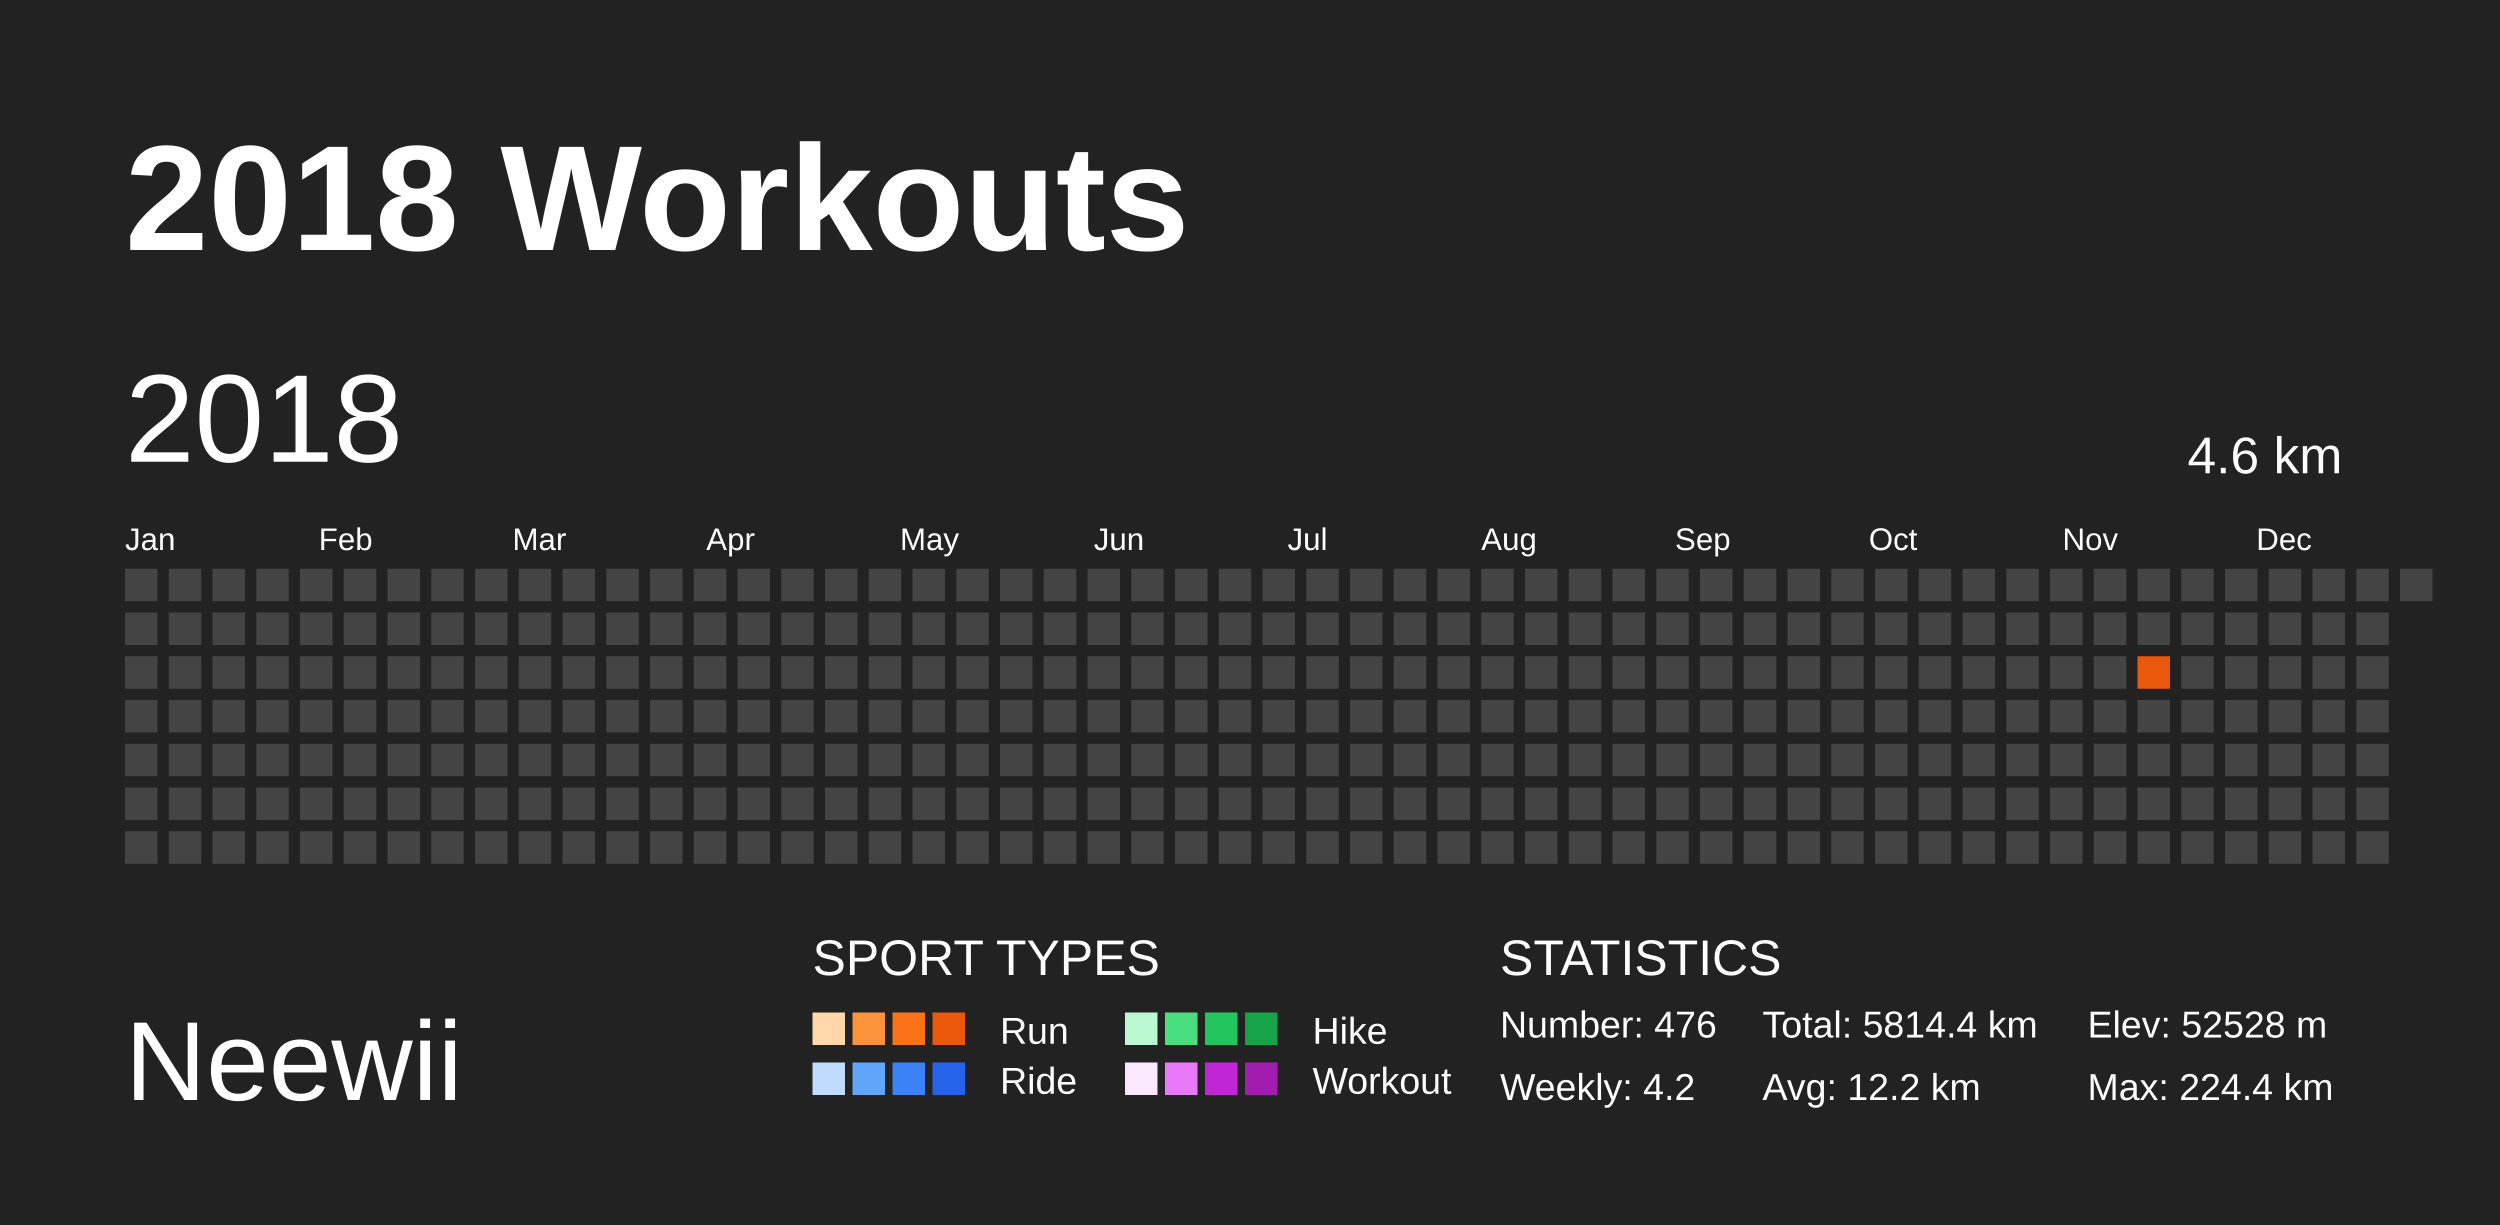
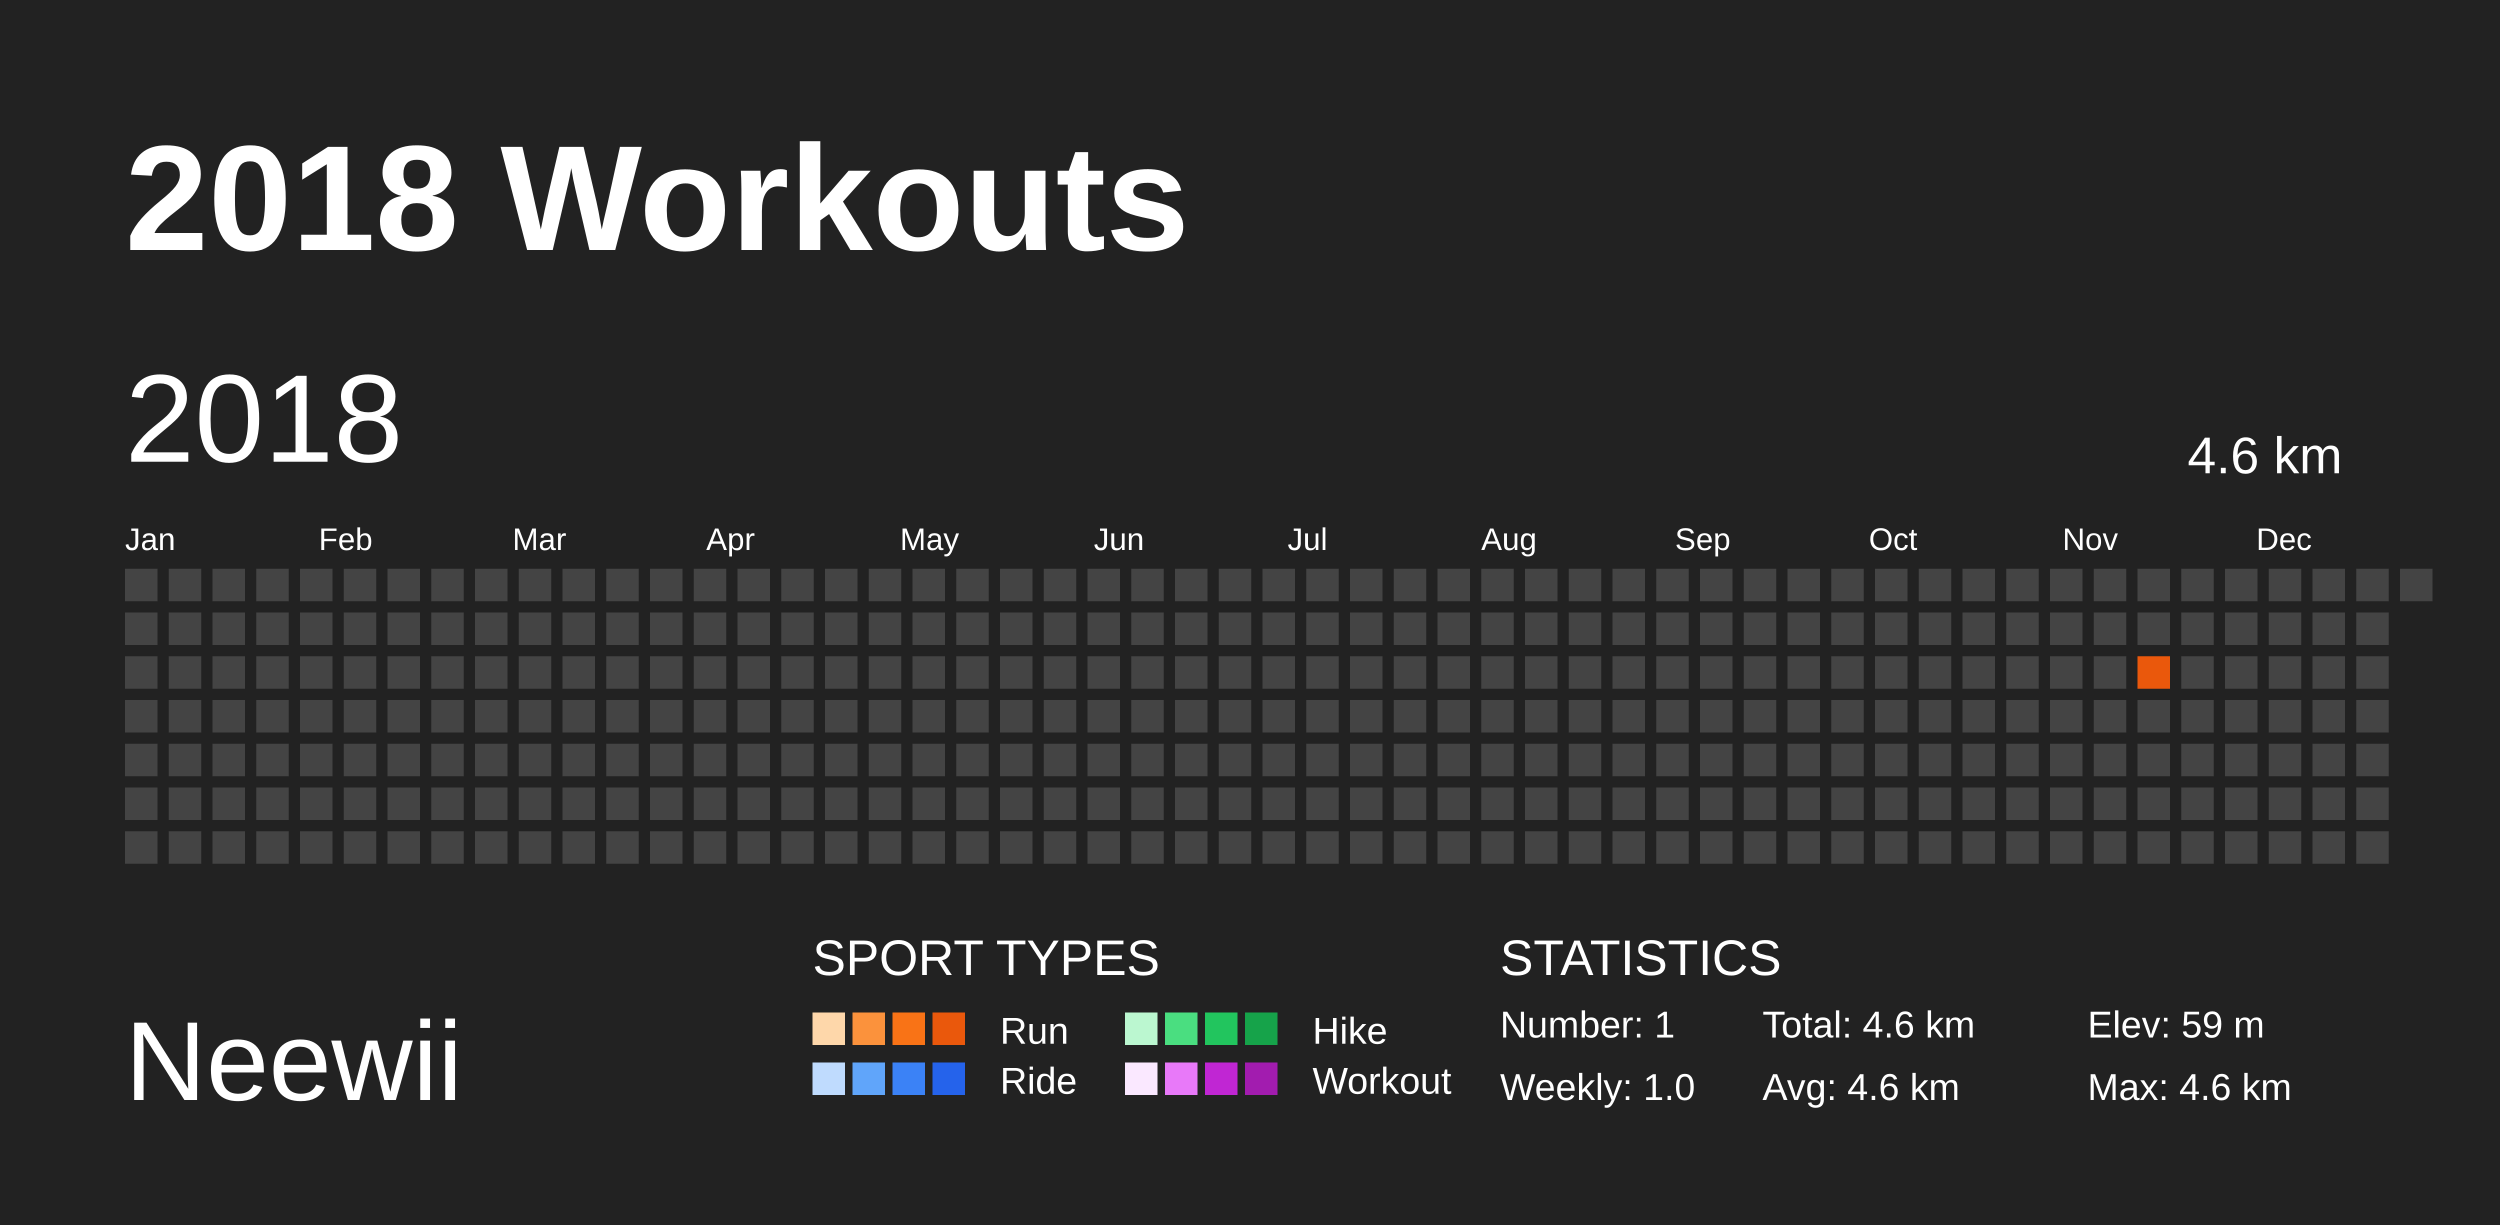
<svg xmlns="http://www.w3.org/2000/svg" baseProfile="full" height="98mm" version="1.1" viewBox="0,0,200,98" width="200mm">
  <defs />
  <rect fill="#222222" height="98" width="200" x="0" y="0" />
  <text fill="#FFFFFF" style="font-size:12px; font-family:Arial; font-weight:bold;" x="10" y="20">2018 Workouts</text>
  <text fill="#FFFFFF" style="font-size:9px; font-family:Arial" x="10" y="88">Neewii</text>
  <text fill="#FFFFFF" style="font-size:4px; font-family:Arial" x="65" y="78">SPORT TYPES</text>
  <rect fill="#fed7aa" height="2.6" width="2.6" x="65.0" y="81" />
  <rect fill="#fb923c" height="2.6" width="2.6" x="68.2" y="81" />
  <rect fill="#f97316" height="2.6" width="2.6" x="71.4" y="81" />
  <rect fill="#ea580c" height="2.6" width="2.6" x="74.6" y="81" />
  <text fill="#FFFFFF" style="font-size:3px; font-family:Arial" x="80" y="83.5">Run</text>
  <rect fill="#bbf7d0" height="2.6" width="2.6" x="90.0" y="81" />
  <rect fill="#4ade80" height="2.6" width="2.6" x="93.2" y="81" />
  <rect fill="#22c55e" height="2.6" width="2.6" x="96.4" y="81" />
  <rect fill="#16a34a" height="2.6" width="2.6" x="99.6" y="81" />
  <text fill="#FFFFFF" style="font-size:3px; font-family:Arial" x="105" y="83.5">Hike</text>
  <rect fill="#bfdbfe" height="2.6" width="2.6" x="65.0" y="85" />
  <rect fill="#60a5fa" height="2.6" width="2.6" x="68.2" y="85" />
  <rect fill="#3b82f6" height="2.6" width="2.6" x="71.4" y="85" />
  <rect fill="#2563eb" height="2.6" width="2.6" x="74.6" y="85" />
  <text fill="#FFFFFF" style="font-size:3px; font-family:Arial" x="80" y="87.5">Ride</text>
  <rect fill="#fae8ff" height="2.6" width="2.6" x="90.0" y="85" />
  <rect fill="#e879f9" height="2.6" width="2.6" x="93.2" y="85" />
  <rect fill="#c026d3" height="2.6" width="2.6" x="96.4" y="85" />
  <rect fill="#a21caf" height="2.6" width="2.6" x="99.6" y="85" />
  <text fill="#FFFFFF" style="font-size:3px; font-family:Arial" x="105" y="87.5">Workout</text>
  <text fill="#FFFFFF" style="font-size:4px; font-family:Arial" x="120" y="78">STATISTICS</text>
-   <text fill="#FFFFFF" style="font-size:3px; font-family:Arial" x="120" y="83">Number: 476</text>
-   <text fill="#FFFFFF" style="font-size:3px; font-family:Arial" x="120" y="88">Weekly: 4.2</text>
-   <text fill="#FFFFFF" style="font-size:3px; font-family:Arial" x="141" y="83">Total: 5814.4 km</text>
-   <text fill="#FFFFFF" style="font-size:3px; font-family:Arial" x="141" y="88">Avg: 12.2 km</text>
-   <text fill="#FFFFFF" style="font-size:3px; font-family:Arial" x="167" y="83">Elev: 52528 m</text>
-   <text fill="#FFFFFF" style="font-size:3px; font-family:Arial" x="167" y="88">Max: 224.4 km</text>
+   <text fill="#FFFFFF" style="font-size:3px; font-family:Arial" x="120" y="83">Number: 1</text>
+   <text fill="#FFFFFF" style="font-size:3px; font-family:Arial" x="120" y="88">Weekly: 1.0</text>
+   <text fill="#FFFFFF" style="font-size:3px; font-family:Arial" x="141" y="83">Total: 4.6 km</text>
+   <text fill="#FFFFFF" style="font-size:3px; font-family:Arial" x="141" y="88">Avg: 4.6 km</text>
+   <text fill="#FFFFFF" style="font-size:3px; font-family:Arial" x="167" y="83">Elev: 59 m</text>
+   <text fill="#FFFFFF" style="font-size:3px; font-family:Arial" x="167" y="88">Max: 4.6 km</text>
  <text dominant-baseline="hanging" fill="#FFFFFF" style="font-size:10.0px; font-family:Arial;" x="10" y="30">2018</text>
  <text dominant-baseline="hanging" fill="#FFFFFF" style="font-size:4.125px; font-family:Arial;" x="175" y="35">4.6 km</text>
  <text fill="#FFFFFF" style="font-size:2.5px; font-family:Arial" x="10.0" y="44">Jan</text>
  <text fill="#FFFFFF" style="font-size:2.5px; font-family:Arial" x="25.5" y="44">Feb</text>
  <text fill="#FFFFFF" style="font-size:2.5px; font-family:Arial" x="41.0" y="44">Mar</text>
  <text fill="#FFFFFF" style="font-size:2.5px; font-family:Arial" x="56.5" y="44">Apr</text>
  <text fill="#FFFFFF" style="font-size:2.5px; font-family:Arial" x="72.0" y="44">May</text>
  <text fill="#FFFFFF" style="font-size:2.5px; font-family:Arial" x="87.5" y="44">Jun</text>
  <text fill="#FFFFFF" style="font-size:2.5px; font-family:Arial" x="103.0" y="44">Jul</text>
  <text fill="#FFFFFF" style="font-size:2.5px; font-family:Arial" x="118.5" y="44">Aug</text>
  <text fill="#FFFFFF" style="font-size:2.5px; font-family:Arial" x="134.0" y="44">Sep</text>
  <text fill="#FFFFFF" style="font-size:2.5px; font-family:Arial" x="149.5" y="44">Oct</text>
  <text fill="#FFFFFF" style="font-size:2.5px; font-family:Arial" x="165.0" y="44">Nov</text>
  <text fill="#FFFFFF" style="font-size:2.5px; font-family:Arial" x="180.5" y="44">Dec</text>
  <rect fill="#444444" height="2.6" width="2.6" x="10.0" y="45.5" />
  <rect fill="#444444" height="2.6" width="2.6" x="10.0" y="49.0" />
  <rect fill="#444444" height="2.6" width="2.6" x="10.0" y="52.5" />
  <rect fill="#444444" height="2.6" width="2.6" x="10.0" y="56.0" />
  <rect fill="#444444" height="2.6" width="2.6" x="10.0" y="59.5" />
  <rect fill="#444444" height="2.6" width="2.6" x="10.0" y="63.0" />
  <rect fill="#444444" height="2.6" width="2.6" x="10.0" y="66.5" />
  <rect fill="#444444" height="2.6" width="2.6" x="13.5" y="45.5" />
  <rect fill="#444444" height="2.6" width="2.6" x="13.5" y="49.0" />
  <rect fill="#444444" height="2.6" width="2.6" x="13.5" y="52.5" />
  <rect fill="#444444" height="2.6" width="2.6" x="13.5" y="56.0" />
  <rect fill="#444444" height="2.6" width="2.6" x="13.5" y="59.5" />
  <rect fill="#444444" height="2.6" width="2.6" x="13.5" y="63.0" />
  <rect fill="#444444" height="2.6" width="2.6" x="13.5" y="66.5" />
  <rect fill="#444444" height="2.6" width="2.6" x="17.0" y="45.5" />
  <rect fill="#444444" height="2.6" width="2.6" x="17.0" y="49.0" />
  <rect fill="#444444" height="2.6" width="2.6" x="17.0" y="52.5" />
  <rect fill="#444444" height="2.6" width="2.6" x="17.0" y="56.0" />
  <rect fill="#444444" height="2.6" width="2.6" x="17.0" y="59.5" />
  <rect fill="#444444" height="2.6" width="2.6" x="17.0" y="63.0" />
  <rect fill="#444444" height="2.6" width="2.6" x="17.0" y="66.5" />
  <rect fill="#444444" height="2.6" width="2.6" x="20.5" y="45.5" />
  <rect fill="#444444" height="2.6" width="2.6" x="20.5" y="49.0" />
  <rect fill="#444444" height="2.6" width="2.6" x="20.5" y="52.5" />
  <rect fill="#444444" height="2.6" width="2.6" x="20.5" y="56.0" />
  <rect fill="#444444" height="2.6" width="2.6" x="20.5" y="59.5" />
  <rect fill="#444444" height="2.6" width="2.6" x="20.5" y="63.0" />
  <rect fill="#444444" height="2.6" width="2.6" x="20.5" y="66.5" />
  <rect fill="#444444" height="2.6" width="2.6" x="24.0" y="45.5" />
  <rect fill="#444444" height="2.6" width="2.6" x="24.0" y="49.0" />
  <rect fill="#444444" height="2.6" width="2.6" x="24.0" y="52.5" />
  <rect fill="#444444" height="2.6" width="2.6" x="24.0" y="56.0" />
  <rect fill="#444444" height="2.6" width="2.6" x="24.0" y="59.5" />
  <rect fill="#444444" height="2.6" width="2.6" x="24.0" y="63.0" />
  <rect fill="#444444" height="2.6" width="2.6" x="24.0" y="66.5" />
  <rect fill="#444444" height="2.6" width="2.6" x="27.5" y="45.5" />
  <rect fill="#444444" height="2.6" width="2.6" x="27.5" y="49.0" />
  <rect fill="#444444" height="2.6" width="2.6" x="27.5" y="52.5" />
  <rect fill="#444444" height="2.6" width="2.6" x="27.5" y="56.0" />
  <rect fill="#444444" height="2.6" width="2.6" x="27.5" y="59.5" />
  <rect fill="#444444" height="2.6" width="2.6" x="27.5" y="63.0" />
  <rect fill="#444444" height="2.6" width="2.6" x="27.5" y="66.5" />
  <rect fill="#444444" height="2.6" width="2.6" x="31.0" y="45.5" />
  <rect fill="#444444" height="2.6" width="2.6" x="31.0" y="49.0" />
  <rect fill="#444444" height="2.6" width="2.6" x="31.0" y="52.5" />
  <rect fill="#444444" height="2.6" width="2.6" x="31.0" y="56.0" />
  <rect fill="#444444" height="2.6" width="2.6" x="31.0" y="59.5" />
  <rect fill="#444444" height="2.6" width="2.6" x="31.0" y="63.0" />
  <rect fill="#444444" height="2.6" width="2.6" x="31.0" y="66.5" />
  <rect fill="#444444" height="2.6" width="2.6" x="34.5" y="45.5" />
  <rect fill="#444444" height="2.6" width="2.6" x="34.5" y="49.0" />
  <rect fill="#444444" height="2.6" width="2.6" x="34.5" y="52.5" />
  <rect fill="#444444" height="2.6" width="2.6" x="34.5" y="56.0" />
  <rect fill="#444444" height="2.6" width="2.6" x="34.5" y="59.5" />
  <rect fill="#444444" height="2.6" width="2.6" x="34.5" y="63.0" />
  <rect fill="#444444" height="2.6" width="2.6" x="34.5" y="66.5" />
  <rect fill="#444444" height="2.6" width="2.6" x="38.0" y="45.5" />
  <rect fill="#444444" height="2.6" width="2.6" x="38.0" y="49.0" />
  <rect fill="#444444" height="2.6" width="2.6" x="38.0" y="52.5" />
  <rect fill="#444444" height="2.6" width="2.6" x="38.0" y="56.0" />
  <rect fill="#444444" height="2.6" width="2.6" x="38.0" y="59.5" />
  <rect fill="#444444" height="2.6" width="2.6" x="38.0" y="63.0" />
  <rect fill="#444444" height="2.6" width="2.6" x="38.0" y="66.5" />
  <rect fill="#444444" height="2.6" width="2.6" x="41.5" y="45.5" />
  <rect fill="#444444" height="2.6" width="2.6" x="41.5" y="49.0" />
  <rect fill="#444444" height="2.6" width="2.6" x="41.5" y="52.5" />
  <rect fill="#444444" height="2.6" width="2.6" x="41.5" y="56.0" />
  <rect fill="#444444" height="2.6" width="2.6" x="41.5" y="59.5" />
  <rect fill="#444444" height="2.6" width="2.6" x="41.5" y="63.0" />
  <rect fill="#444444" height="2.6" width="2.6" x="41.5" y="66.5" />
  <rect fill="#444444" height="2.6" width="2.6" x="45.0" y="45.5" />
  <rect fill="#444444" height="2.6" width="2.6" x="45.0" y="49.0" />
  <rect fill="#444444" height="2.6" width="2.6" x="45.0" y="52.5" />
  <rect fill="#444444" height="2.6" width="2.6" x="45.0" y="56.0" />
  <rect fill="#444444" height="2.6" width="2.6" x="45.0" y="59.5" />
  <rect fill="#444444" height="2.6" width="2.6" x="45.0" y="63.0" />
  <rect fill="#444444" height="2.6" width="2.6" x="45.0" y="66.5" />
  <rect fill="#444444" height="2.6" width="2.6" x="48.5" y="45.5" />
  <rect fill="#444444" height="2.6" width="2.6" x="48.5" y="49.0" />
  <rect fill="#444444" height="2.6" width="2.6" x="48.5" y="52.5" />
  <rect fill="#444444" height="2.6" width="2.6" x="48.5" y="56.0" />
  <rect fill="#444444" height="2.6" width="2.6" x="48.5" y="59.5" />
  <rect fill="#444444" height="2.6" width="2.6" x="48.5" y="63.0" />
  <rect fill="#444444" height="2.6" width="2.6" x="48.5" y="66.5" />
  <rect fill="#444444" height="2.6" width="2.6" x="52.0" y="45.5" />
  <rect fill="#444444" height="2.6" width="2.6" x="52.0" y="49.0" />
  <rect fill="#444444" height="2.6" width="2.6" x="52.0" y="52.5" />
  <rect fill="#444444" height="2.6" width="2.6" x="52.0" y="56.0" />
  <rect fill="#444444" height="2.6" width="2.6" x="52.0" y="59.5" />
  <rect fill="#444444" height="2.6" width="2.6" x="52.0" y="63.0" />
  <rect fill="#444444" height="2.6" width="2.6" x="52.0" y="66.5" />
  <rect fill="#444444" height="2.6" width="2.6" x="55.5" y="45.5" />
  <rect fill="#444444" height="2.6" width="2.6" x="55.5" y="49.0" />
  <rect fill="#444444" height="2.6" width="2.6" x="55.5" y="52.5" />
  <rect fill="#444444" height="2.6" width="2.6" x="55.5" y="56.0" />
  <rect fill="#444444" height="2.6" width="2.6" x="55.5" y="59.5" />
  <rect fill="#444444" height="2.6" width="2.6" x="55.5" y="63.0" />
  <rect fill="#444444" height="2.6" width="2.6" x="55.5" y="66.5" />
  <rect fill="#444444" height="2.6" width="2.6" x="59.0" y="45.5" />
  <rect fill="#444444" height="2.6" width="2.6" x="59.0" y="49.0" />
  <rect fill="#444444" height="2.6" width="2.6" x="59.0" y="52.5" />
  <rect fill="#444444" height="2.6" width="2.6" x="59.0" y="56.0" />
  <rect fill="#444444" height="2.6" width="2.6" x="59.0" y="59.5" />
  <rect fill="#444444" height="2.6" width="2.6" x="59.0" y="63.0" />
  <rect fill="#444444" height="2.6" width="2.6" x="59.0" y="66.5" />
  <rect fill="#444444" height="2.6" width="2.6" x="62.5" y="45.5" />
  <rect fill="#444444" height="2.6" width="2.6" x="62.5" y="49.0" />
  <rect fill="#444444" height="2.6" width="2.6" x="62.5" y="52.5" />
  <rect fill="#444444" height="2.6" width="2.6" x="62.5" y="56.0" />
  <rect fill="#444444" height="2.6" width="2.6" x="62.5" y="59.5" />
  <rect fill="#444444" height="2.6" width="2.6" x="62.5" y="63.0" />
  <rect fill="#444444" height="2.6" width="2.6" x="62.5" y="66.5" />
  <rect fill="#444444" height="2.6" width="2.6" x="66.0" y="45.5" />
  <rect fill="#444444" height="2.6" width="2.6" x="66.0" y="49.0" />
  <rect fill="#444444" height="2.6" width="2.6" x="66.0" y="52.5" />
  <rect fill="#444444" height="2.6" width="2.6" x="66.0" y="56.0" />
  <rect fill="#444444" height="2.6" width="2.6" x="66.0" y="59.5" />
  <rect fill="#444444" height="2.6" width="2.6" x="66.0" y="63.0" />
  <rect fill="#444444" height="2.6" width="2.6" x="66.0" y="66.5" />
  <rect fill="#444444" height="2.6" width="2.6" x="69.5" y="45.5" />
  <rect fill="#444444" height="2.6" width="2.6" x="69.5" y="49.0" />
  <rect fill="#444444" height="2.6" width="2.6" x="69.5" y="52.5" />
  <rect fill="#444444" height="2.6" width="2.6" x="69.5" y="56.0" />
  <rect fill="#444444" height="2.6" width="2.6" x="69.5" y="59.5" />
  <rect fill="#444444" height="2.6" width="2.6" x="69.5" y="63.0" />
  <rect fill="#444444" height="2.6" width="2.6" x="69.5" y="66.5" />
  <rect fill="#444444" height="2.6" width="2.6" x="73.0" y="45.5" />
  <rect fill="#444444" height="2.6" width="2.6" x="73.0" y="49.0" />
  <rect fill="#444444" height="2.6" width="2.6" x="73.0" y="52.5" />
  <rect fill="#444444" height="2.6" width="2.6" x="73.0" y="56.0" />
  <rect fill="#444444" height="2.6" width="2.6" x="73.0" y="59.5" />
  <rect fill="#444444" height="2.6" width="2.6" x="73.0" y="63.0" />
  <rect fill="#444444" height="2.6" width="2.6" x="73.0" y="66.5" />
  <rect fill="#444444" height="2.6" width="2.6" x="76.5" y="45.5" />
  <rect fill="#444444" height="2.6" width="2.6" x="76.5" y="49.0" />
  <rect fill="#444444" height="2.6" width="2.6" x="76.5" y="52.5" />
  <rect fill="#444444" height="2.6" width="2.6" x="76.5" y="56.0" />
  <rect fill="#444444" height="2.6" width="2.6" x="76.5" y="59.5" />
  <rect fill="#444444" height="2.6" width="2.6" x="76.5" y="63.0" />
  <rect fill="#444444" height="2.6" width="2.6" x="76.5" y="66.5" />
  <rect fill="#444444" height="2.6" width="2.6" x="80.0" y="45.5" />
  <rect fill="#444444" height="2.6" width="2.6" x="80.0" y="49.0" />
  <rect fill="#444444" height="2.6" width="2.6" x="80.0" y="52.5" />
  <rect fill="#444444" height="2.6" width="2.6" x="80.0" y="56.0" />
  <rect fill="#444444" height="2.6" width="2.6" x="80.0" y="59.5" />
  <rect fill="#444444" height="2.6" width="2.6" x="80.0" y="63.0" />
  <rect fill="#444444" height="2.6" width="2.6" x="80.0" y="66.5" />
  <rect fill="#444444" height="2.6" width="2.6" x="83.5" y="45.5" />
  <rect fill="#444444" height="2.6" width="2.6" x="83.5" y="49.0" />
  <rect fill="#444444" height="2.6" width="2.6" x="83.5" y="52.5" />
  <rect fill="#444444" height="2.6" width="2.6" x="83.5" y="56.0" />
  <rect fill="#444444" height="2.6" width="2.6" x="83.5" y="59.5" />
  <rect fill="#444444" height="2.6" width="2.6" x="83.5" y="63.0" />
  <rect fill="#444444" height="2.6" width="2.6" x="83.5" y="66.5" />
  <rect fill="#444444" height="2.6" width="2.6" x="87.0" y="45.5" />
  <rect fill="#444444" height="2.6" width="2.6" x="87.0" y="49.0" />
  <rect fill="#444444" height="2.6" width="2.6" x="87.0" y="52.5" />
  <rect fill="#444444" height="2.6" width="2.6" x="87.0" y="56.0" />
  <rect fill="#444444" height="2.6" width="2.6" x="87.0" y="59.5" />
  <rect fill="#444444" height="2.6" width="2.6" x="87.0" y="63.0" />
  <rect fill="#444444" height="2.6" width="2.6" x="87.0" y="66.5" />
  <rect fill="#444444" height="2.6" width="2.6" x="90.5" y="45.5" />
  <rect fill="#444444" height="2.6" width="2.6" x="90.5" y="49.0" />
  <rect fill="#444444" height="2.6" width="2.6" x="90.5" y="52.5" />
  <rect fill="#444444" height="2.6" width="2.6" x="90.5" y="56.0" />
  <rect fill="#444444" height="2.6" width="2.6" x="90.5" y="59.5" />
  <rect fill="#444444" height="2.6" width="2.6" x="90.5" y="63.0" />
  <rect fill="#444444" height="2.6" width="2.6" x="90.5" y="66.5" />
  <rect fill="#444444" height="2.6" width="2.6" x="94.0" y="45.5" />
  <rect fill="#444444" height="2.6" width="2.6" x="94.0" y="49.0" />
  <rect fill="#444444" height="2.6" width="2.6" x="94.0" y="52.5" />
  <rect fill="#444444" height="2.6" width="2.6" x="94.0" y="56.0" />
  <rect fill="#444444" height="2.6" width="2.6" x="94.0" y="59.5" />
  <rect fill="#444444" height="2.6" width="2.6" x="94.0" y="63.0" />
  <rect fill="#444444" height="2.6" width="2.6" x="94.0" y="66.5" />
  <rect fill="#444444" height="2.6" width="2.6" x="97.5" y="45.5" />
  <rect fill="#444444" height="2.6" width="2.6" x="97.5" y="49.0" />
  <rect fill="#444444" height="2.6" width="2.6" x="97.5" y="52.5" />
  <rect fill="#444444" height="2.6" width="2.6" x="97.5" y="56.0" />
  <rect fill="#444444" height="2.6" width="2.6" x="97.5" y="59.5" />
  <rect fill="#444444" height="2.6" width="2.6" x="97.5" y="63.0" />
  <rect fill="#444444" height="2.6" width="2.6" x="97.5" y="66.5" />
  <rect fill="#444444" height="2.6" width="2.6" x="101.0" y="45.5" />
  <rect fill="#444444" height="2.6" width="2.6" x="101.0" y="49.0" />
  <rect fill="#444444" height="2.6" width="2.6" x="101.0" y="52.5" />
  <rect fill="#444444" height="2.6" width="2.6" x="101.0" y="56.0" />
  <rect fill="#444444" height="2.6" width="2.6" x="101.0" y="59.5" />
  <rect fill="#444444" height="2.6" width="2.6" x="101.0" y="63.0" />
  <rect fill="#444444" height="2.6" width="2.6" x="101.0" y="66.5" />
  <rect fill="#444444" height="2.6" width="2.6" x="104.5" y="45.5" />
  <rect fill="#444444" height="2.6" width="2.6" x="104.5" y="49.0" />
  <rect fill="#444444" height="2.6" width="2.6" x="104.5" y="52.5" />
  <rect fill="#444444" height="2.6" width="2.6" x="104.5" y="56.0" />
  <rect fill="#444444" height="2.6" width="2.6" x="104.5" y="59.5" />
  <rect fill="#444444" height="2.6" width="2.6" x="104.5" y="63.0" />
  <rect fill="#444444" height="2.6" width="2.6" x="104.5" y="66.5" />
  <rect fill="#444444" height="2.6" width="2.6" x="108.0" y="45.5" />
  <rect fill="#444444" height="2.6" width="2.6" x="108.0" y="49.0" />
  <rect fill="#444444" height="2.6" width="2.6" x="108.0" y="52.5" />
  <rect fill="#444444" height="2.6" width="2.6" x="108.0" y="56.0" />
  <rect fill="#444444" height="2.6" width="2.6" x="108.0" y="59.5" />
  <rect fill="#444444" height="2.6" width="2.6" x="108.0" y="63.0" />
  <rect fill="#444444" height="2.6" width="2.6" x="108.0" y="66.5" />
  <rect fill="#444444" height="2.6" width="2.6" x="111.5" y="45.5" />
  <rect fill="#444444" height="2.6" width="2.6" x="111.5" y="49.0" />
  <rect fill="#444444" height="2.6" width="2.6" x="111.5" y="52.5" />
  <rect fill="#444444" height="2.6" width="2.6" x="111.5" y="56.0" />
  <rect fill="#444444" height="2.6" width="2.6" x="111.5" y="59.5" />
  <rect fill="#444444" height="2.6" width="2.6" x="111.5" y="63.0" />
  <rect fill="#444444" height="2.6" width="2.6" x="111.5" y="66.5" />
  <rect fill="#444444" height="2.6" width="2.6" x="115.0" y="45.5" />
  <rect fill="#444444" height="2.6" width="2.6" x="115.0" y="49.0" />
  <rect fill="#444444" height="2.6" width="2.6" x="115.0" y="52.5" />
  <rect fill="#444444" height="2.6" width="2.6" x="115.0" y="56.0" />
  <rect fill="#444444" height="2.6" width="2.6" x="115.0" y="59.5" />
  <rect fill="#444444" height="2.6" width="2.6" x="115.0" y="63.0" />
  <rect fill="#444444" height="2.6" width="2.6" x="115.0" y="66.5" />
  <rect fill="#444444" height="2.6" width="2.6" x="118.5" y="45.5" />
  <rect fill="#444444" height="2.6" width="2.6" x="118.5" y="49.0" />
  <rect fill="#444444" height="2.6" width="2.6" x="118.5" y="52.5" />
  <rect fill="#444444" height="2.6" width="2.6" x="118.5" y="56.0" />
  <rect fill="#444444" height="2.6" width="2.6" x="118.5" y="59.5" />
  <rect fill="#444444" height="2.6" width="2.6" x="118.5" y="63.0" />
  <rect fill="#444444" height="2.6" width="2.6" x="118.5" y="66.5" />
  <rect fill="#444444" height="2.6" width="2.6" x="122.0" y="45.5" />
  <rect fill="#444444" height="2.6" width="2.6" x="122.0" y="49.0" />
  <rect fill="#444444" height="2.6" width="2.6" x="122.0" y="52.5" />
  <rect fill="#444444" height="2.6" width="2.6" x="122.0" y="56.0" />
  <rect fill="#444444" height="2.6" width="2.6" x="122.0" y="59.5" />
  <rect fill="#444444" height="2.6" width="2.6" x="122.0" y="63.0" />
  <rect fill="#444444" height="2.6" width="2.6" x="122.0" y="66.5" />
  <rect fill="#444444" height="2.6" width="2.6" x="125.5" y="45.5" />
  <rect fill="#444444" height="2.6" width="2.6" x="125.5" y="49.0" />
  <rect fill="#444444" height="2.6" width="2.6" x="125.5" y="52.5" />
  <rect fill="#444444" height="2.6" width="2.6" x="125.5" y="56.0" />
  <rect fill="#444444" height="2.6" width="2.6" x="125.5" y="59.5" />
  <rect fill="#444444" height="2.6" width="2.6" x="125.5" y="63.0" />
  <rect fill="#444444" height="2.6" width="2.6" x="125.5" y="66.5" />
  <rect fill="#444444" height="2.6" width="2.6" x="129.0" y="45.5" />
  <rect fill="#444444" height="2.6" width="2.6" x="129.0" y="49.0" />
  <rect fill="#444444" height="2.6" width="2.6" x="129.0" y="52.5" />
  <rect fill="#444444" height="2.6" width="2.6" x="129.0" y="56.0" />
  <rect fill="#444444" height="2.6" width="2.6" x="129.0" y="59.5" />
  <rect fill="#444444" height="2.6" width="2.6" x="129.0" y="63.0" />
  <rect fill="#444444" height="2.6" width="2.6" x="129.0" y="66.5" />
  <rect fill="#444444" height="2.6" width="2.6" x="132.5" y="45.5" />
  <rect fill="#444444" height="2.6" width="2.6" x="132.5" y="49.0" />
  <rect fill="#444444" height="2.6" width="2.6" x="132.5" y="52.5" />
  <rect fill="#444444" height="2.6" width="2.6" x="132.5" y="56.0" />
  <rect fill="#444444" height="2.6" width="2.6" x="132.5" y="59.5" />
  <rect fill="#444444" height="2.6" width="2.6" x="132.5" y="63.0" />
  <rect fill="#444444" height="2.6" width="2.6" x="132.5" y="66.5" />
  <rect fill="#444444" height="2.6" width="2.6" x="136.0" y="45.5" />
  <rect fill="#444444" height="2.6" width="2.6" x="136.0" y="49.0" />
  <rect fill="#444444" height="2.6" width="2.6" x="136.0" y="52.5" />
  <rect fill="#444444" height="2.6" width="2.6" x="136.0" y="56.0" />
  <rect fill="#444444" height="2.6" width="2.6" x="136.0" y="59.5" />
  <rect fill="#444444" height="2.6" width="2.6" x="136.0" y="63.0" />
  <rect fill="#444444" height="2.6" width="2.6" x="136.0" y="66.5" />
  <rect fill="#444444" height="2.6" width="2.6" x="139.5" y="45.5" />
  <rect fill="#444444" height="2.6" width="2.6" x="139.5" y="49.0" />
  <rect fill="#444444" height="2.6" width="2.6" x="139.5" y="52.5" />
  <rect fill="#444444" height="2.6" width="2.6" x="139.5" y="56.0" />
  <rect fill="#444444" height="2.6" width="2.6" x="139.5" y="59.5" />
  <rect fill="#444444" height="2.6" width="2.6" x="139.5" y="63.0" />
  <rect fill="#444444" height="2.6" width="2.6" x="139.5" y="66.5" />
  <rect fill="#444444" height="2.6" width="2.6" x="143.0" y="45.5" />
  <rect fill="#444444" height="2.6" width="2.6" x="143.0" y="49.0" />
  <rect fill="#444444" height="2.6" width="2.6" x="143.0" y="52.5" />
  <rect fill="#444444" height="2.6" width="2.6" x="143.0" y="56.0" />
  <rect fill="#444444" height="2.6" width="2.6" x="143.0" y="59.5" />
  <rect fill="#444444" height="2.6" width="2.6" x="143.0" y="63.0" />
  <rect fill="#444444" height="2.6" width="2.6" x="143.0" y="66.5" />
  <rect fill="#444444" height="2.6" width="2.6" x="146.5" y="45.5" />
  <rect fill="#444444" height="2.6" width="2.6" x="146.5" y="49.0" />
  <rect fill="#444444" height="2.6" width="2.6" x="146.5" y="52.5" />
  <rect fill="#444444" height="2.6" width="2.6" x="146.5" y="56.0" />
  <rect fill="#444444" height="2.6" width="2.6" x="146.5" y="59.5" />
  <rect fill="#444444" height="2.6" width="2.6" x="146.5" y="63.0" />
  <rect fill="#444444" height="2.6" width="2.6" x="146.5" y="66.5" />
  <rect fill="#444444" height="2.6" width="2.6" x="150.0" y="45.5" />
  <rect fill="#444444" height="2.6" width="2.6" x="150.0" y="49.0" />
  <rect fill="#444444" height="2.6" width="2.6" x="150.0" y="52.5" />
  <rect fill="#444444" height="2.6" width="2.6" x="150.0" y="56.0" />
  <rect fill="#444444" height="2.6" width="2.6" x="150.0" y="59.5" />
  <rect fill="#444444" height="2.6" width="2.6" x="150.0" y="63.0" />
  <rect fill="#444444" height="2.6" width="2.6" x="150.0" y="66.5" />
  <rect fill="#444444" height="2.6" width="2.6" x="153.5" y="45.5" />
  <rect fill="#444444" height="2.6" width="2.6" x="153.5" y="49.0" />
  <rect fill="#444444" height="2.6" width="2.6" x="153.5" y="52.5" />
  <rect fill="#444444" height="2.6" width="2.6" x="153.5" y="56.0" />
  <rect fill="#444444" height="2.6" width="2.6" x="153.5" y="59.5" />
  <rect fill="#444444" height="2.6" width="2.6" x="153.5" y="63.0" />
  <rect fill="#444444" height="2.6" width="2.6" x="153.5" y="66.5" />
  <rect fill="#444444" height="2.6" width="2.6" x="157.0" y="45.5" />
  <rect fill="#444444" height="2.6" width="2.6" x="157.0" y="49.0" />
  <rect fill="#444444" height="2.6" width="2.6" x="157.0" y="52.5" />
  <rect fill="#444444" height="2.6" width="2.6" x="157.0" y="56.0" />
  <rect fill="#444444" height="2.6" width="2.6" x="157.0" y="59.5" />
  <rect fill="#444444" height="2.6" width="2.6" x="157.0" y="63.0" />
  <rect fill="#444444" height="2.6" width="2.6" x="157.0" y="66.5" />
  <rect fill="#444444" height="2.6" width="2.6" x="160.5" y="45.5" />
  <rect fill="#444444" height="2.6" width="2.6" x="160.5" y="49.0" />
  <rect fill="#444444" height="2.6" width="2.6" x="160.5" y="52.5" />
  <rect fill="#444444" height="2.6" width="2.6" x="160.5" y="56.0" />
  <rect fill="#444444" height="2.6" width="2.6" x="160.5" y="59.5" />
  <rect fill="#444444" height="2.6" width="2.6" x="160.5" y="63.0" />
  <rect fill="#444444" height="2.6" width="2.6" x="160.5" y="66.5" />
  <rect fill="#444444" height="2.6" width="2.6" x="164.0" y="45.5" />
  <rect fill="#444444" height="2.6" width="2.6" x="164.0" y="49.0" />
  <rect fill="#444444" height="2.6" width="2.6" x="164.0" y="52.5" />
  <rect fill="#444444" height="2.6" width="2.6" x="164.0" y="56.0" />
  <rect fill="#444444" height="2.6" width="2.6" x="164.0" y="59.5" />
  <rect fill="#444444" height="2.6" width="2.6" x="164.0" y="63.0" />
  <rect fill="#444444" height="2.6" width="2.6" x="164.0" y="66.5" />
  <rect fill="#444444" height="2.6" width="2.6" x="167.5" y="45.5" />
  <rect fill="#444444" height="2.6" width="2.6" x="167.5" y="49.0" />
  <rect fill="#444444" height="2.6" width="2.6" x="167.5" y="52.5" />
  <rect fill="#444444" height="2.6" width="2.6" x="167.5" y="56.0" />
  <rect fill="#444444" height="2.6" width="2.6" x="167.5" y="59.5" />
  <rect fill="#444444" height="2.6" width="2.6" x="167.5" y="63.0" />
  <rect fill="#444444" height="2.6" width="2.6" x="167.5" y="66.5" />
  <rect fill="#444444" height="2.6" width="2.6" x="171.0" y="45.5" />
  <rect fill="#444444" height="2.6" width="2.6" x="171.0" y="49.0" />
  <rect fill="#ea580c" height="2.6" width="2.6" x="171.0" y="52.5" />
  <rect fill="#444444" height="2.6" width="2.6" x="171.0" y="56.0" />
  <rect fill="#444444" height="2.6" width="2.6" x="171.0" y="59.5" />
  <rect fill="#444444" height="2.6" width="2.6" x="171.0" y="63.0" />
  <rect fill="#444444" height="2.6" width="2.6" x="171.0" y="66.5" />
  <rect fill="#444444" height="2.6" width="2.6" x="174.5" y="45.5" />
  <rect fill="#444444" height="2.6" width="2.6" x="174.5" y="49.0" />
  <rect fill="#444444" height="2.6" width="2.6" x="174.5" y="52.5" />
  <rect fill="#444444" height="2.6" width="2.6" x="174.5" y="56.0" />
  <rect fill="#444444" height="2.6" width="2.6" x="174.5" y="59.5" />
  <rect fill="#444444" height="2.6" width="2.6" x="174.5" y="63.0" />
  <rect fill="#444444" height="2.6" width="2.6" x="174.5" y="66.5" />
  <rect fill="#444444" height="2.6" width="2.6" x="178.0" y="45.5" />
  <rect fill="#444444" height="2.6" width="2.6" x="178.0" y="49.0" />
  <rect fill="#444444" height="2.6" width="2.6" x="178.0" y="52.5" />
  <rect fill="#444444" height="2.6" width="2.6" x="178.0" y="56.0" />
  <rect fill="#444444" height="2.6" width="2.6" x="178.0" y="59.5" />
  <rect fill="#444444" height="2.6" width="2.6" x="178.0" y="63.0" />
  <rect fill="#444444" height="2.6" width="2.6" x="178.0" y="66.5" />
  <rect fill="#444444" height="2.6" width="2.6" x="181.5" y="45.5" />
  <rect fill="#444444" height="2.6" width="2.6" x="181.5" y="49.0" />
  <rect fill="#444444" height="2.6" width="2.6" x="181.5" y="52.5" />
  <rect fill="#444444" height="2.6" width="2.6" x="181.5" y="56.0" />
  <rect fill="#444444" height="2.6" width="2.6" x="181.5" y="59.5" />
  <rect fill="#444444" height="2.6" width="2.6" x="181.5" y="63.0" />
  <rect fill="#444444" height="2.6" width="2.6" x="181.5" y="66.5" />
  <rect fill="#444444" height="2.6" width="2.6" x="185.0" y="45.5" />
  <rect fill="#444444" height="2.6" width="2.6" x="185.0" y="49.0" />
  <rect fill="#444444" height="2.6" width="2.6" x="185.0" y="52.5" />
  <rect fill="#444444" height="2.6" width="2.6" x="185.0" y="56.0" />
  <rect fill="#444444" height="2.6" width="2.6" x="185.0" y="59.5" />
  <rect fill="#444444" height="2.6" width="2.6" x="185.0" y="63.0" />
  <rect fill="#444444" height="2.6" width="2.6" x="185.0" y="66.5" />
  <rect fill="#444444" height="2.6" width="2.6" x="188.5" y="45.5" />
  <rect fill="#444444" height="2.6" width="2.6" x="188.5" y="49.0" />
  <rect fill="#444444" height="2.6" width="2.6" x="188.5" y="52.5" />
  <rect fill="#444444" height="2.6" width="2.6" x="188.5" y="56.0" />
  <rect fill="#444444" height="2.6" width="2.6" x="188.5" y="59.5" />
  <rect fill="#444444" height="2.6" width="2.6" x="188.5" y="63.0" />
  <rect fill="#444444" height="2.6" width="2.6" x="188.5" y="66.5" />
  <rect fill="#444444" height="2.6" width="2.6" x="192.0" y="45.5" />
</svg>
